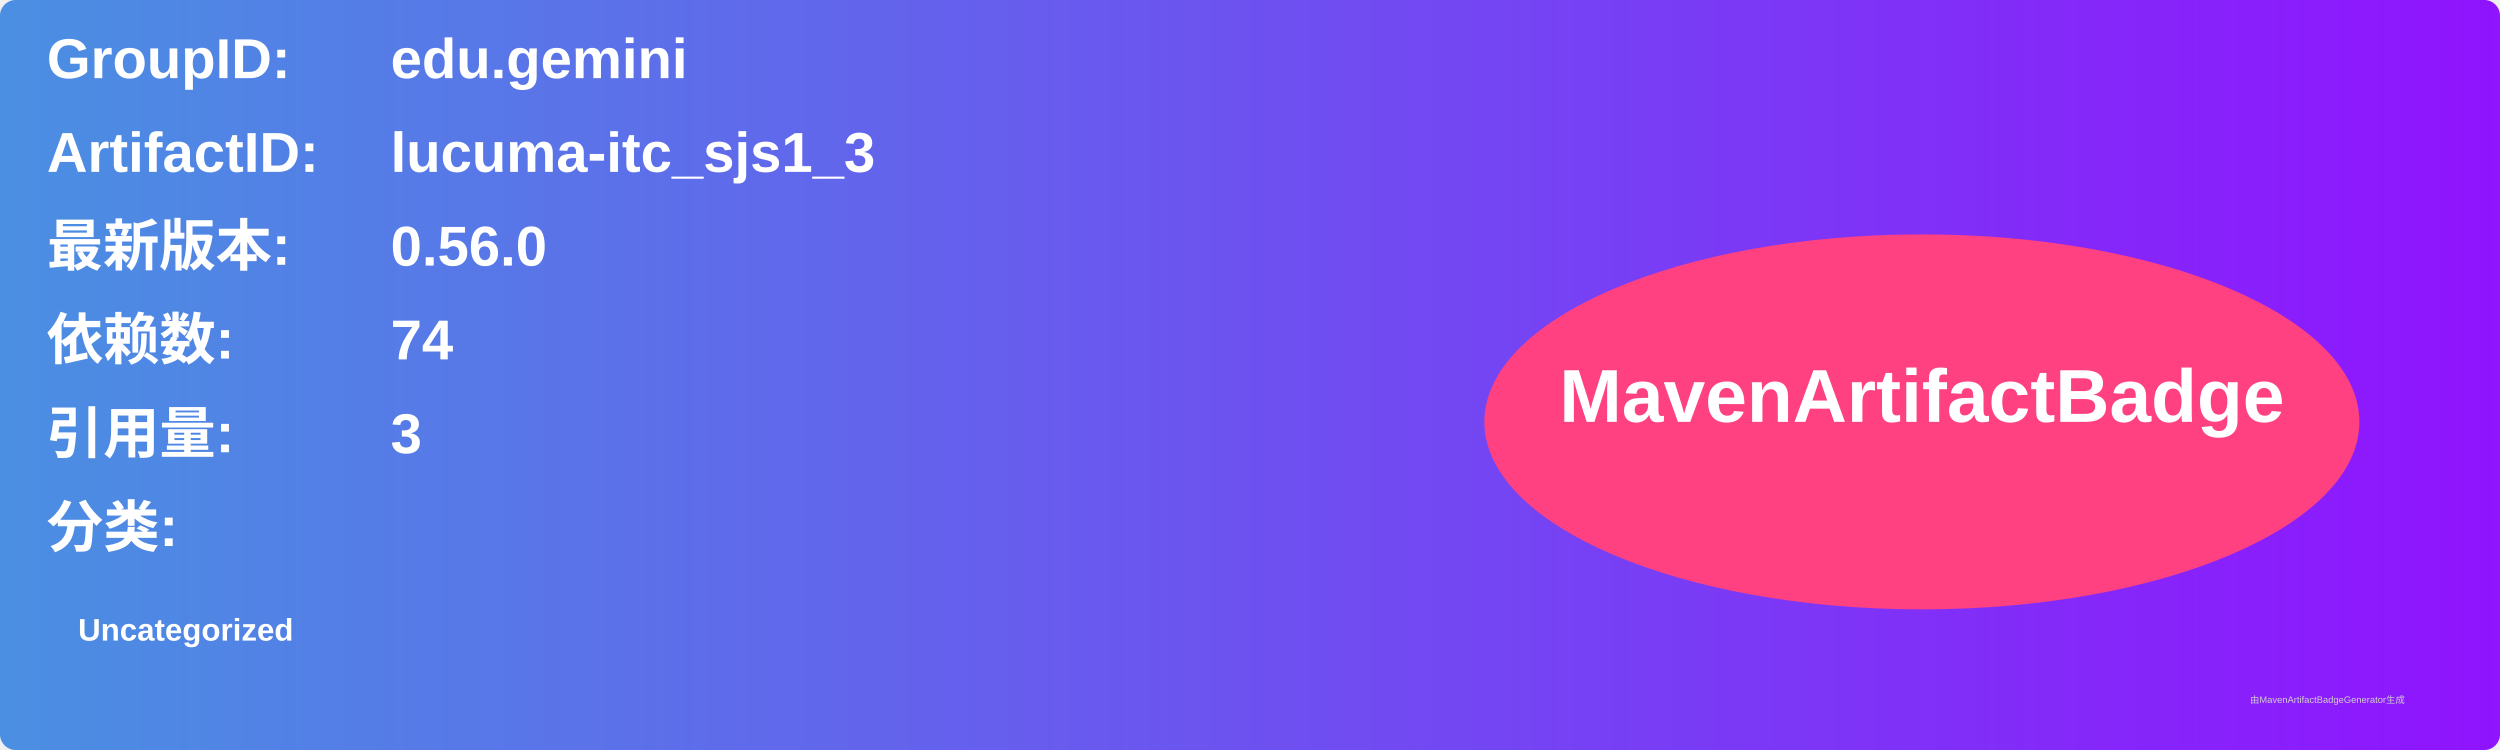
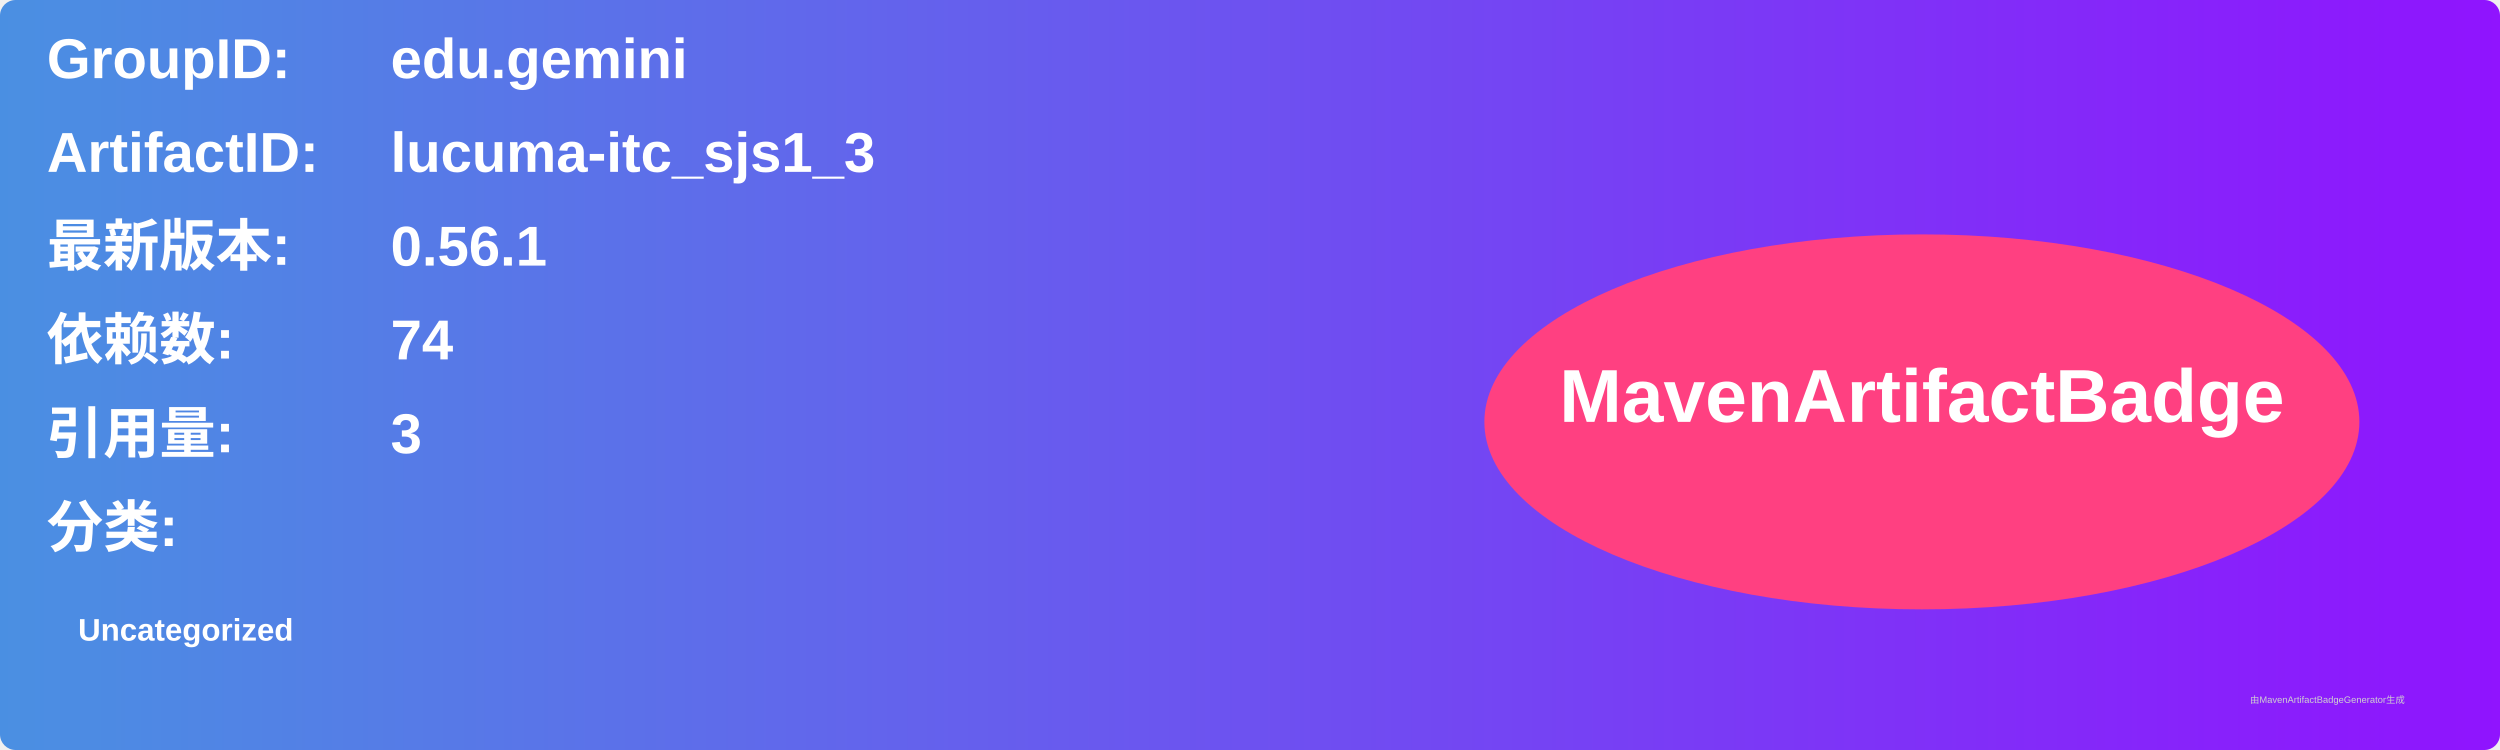
<svg xmlns="http://www.w3.org/2000/svg" width="800" height="240" viewBox="0 0 800 240">
  <linearGradient id="grad" x1="0%" y1="0%" x2="100%" y2="0%">
    <stop offset="0%" stop-color="#4a90e2" />
    <stop offset="100%" stop-color="#9013fe" />
  </linearGradient>
  <rect width="100%" height="100%" rx="5" ry="5" fill="url(#grad)" />
  <g transform="translate(15, 15)">
    <text x="0" y="10" font-family="Arial" font-size="18" fill="white" font-weight="bold" width="260">GroupID:</text>
    <text x="110" y="10" font-family="Arial" font-size="18" fill="white" font-weight="bold" width="460">edu.gemini</text>
    <text x="0" y="40" font-family="Arial" font-size="18" fill="white" font-weight="bold" width="260">ArtifactID:</text>
    <text x="110" y="40" font-family="Arial" font-size="18" fill="white" font-weight="bold" width="460">lucuma-itc_sjs1_3</text>
    <text x="0" y="70" font-family="Arial" font-size="18" fill="white" font-weight="bold">最新版本:</text>
    <text x="110" y="70" font-family="Arial" font-size="18" fill="white" font-weight="bold">
-       <tspan font-weight="bold">0.56.0</tspan>
+       <tspan font-weight="bold">0.56.1</tspan>
    </text>
    <text x="0" y="100" font-family="Arial" font-size="18" fill="white" font-weight="bold">依赖数: </text>
    <text x="110" y="100" font-family="Arial" font-size="18" fill="white">
      <tspan font-weight="bold">74</tspan>
    </text>
    <text x="0" y="130" font-family="Arial" font-size="18" fill="white" font-weight="bold">引用量: </text>
    <text x="110" y="130" font-family="Arial" font-size="18" fill="white">
      <tspan font-weight="bold">3</tspan>
    </text>
    <text x="0" y="160" font-family="Arial" font-size="18" fill="white" font-weight="bold">分类:</text>
    <text x="10" y="190" font-family="Arial" font-size="10" fill="white">
      <tspan font-weight="bold">Uncategorized</tspan>
    </text>
    <ellipse cx="600" cy="120" rx="140" ry="60" fill="#ff4081" />
    <text x="600" y="120" text-anchor="middle" font-family="Arial" font-size="24" fill="white" font-weight="bold">MavenArtifactBadge</text>
  </g>
  <text x="720" y="225" font-family="Arial" font-size="3" fill="#d0d0d0">由MavenArtifactBadgeGenerator生成</text>
</svg>
